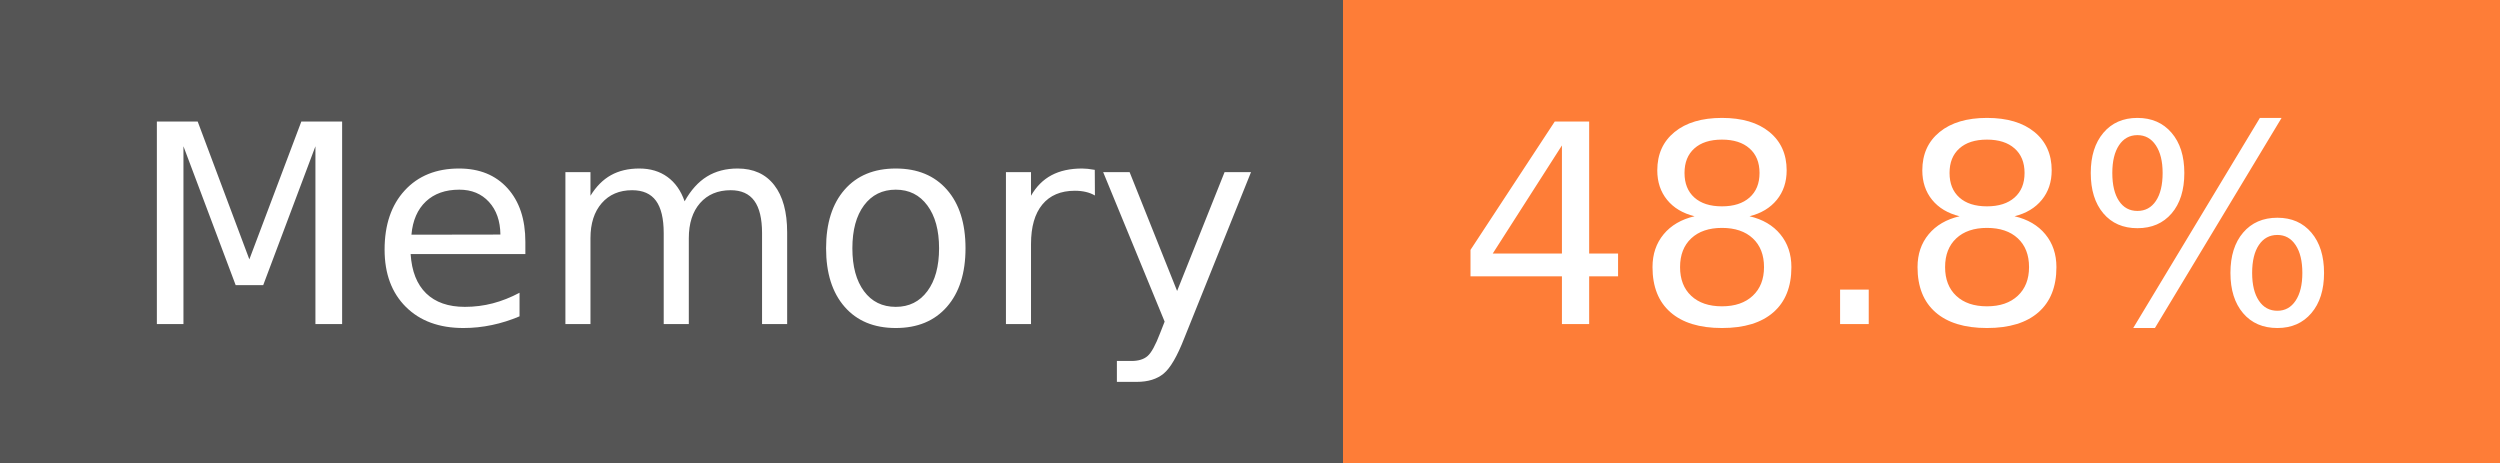
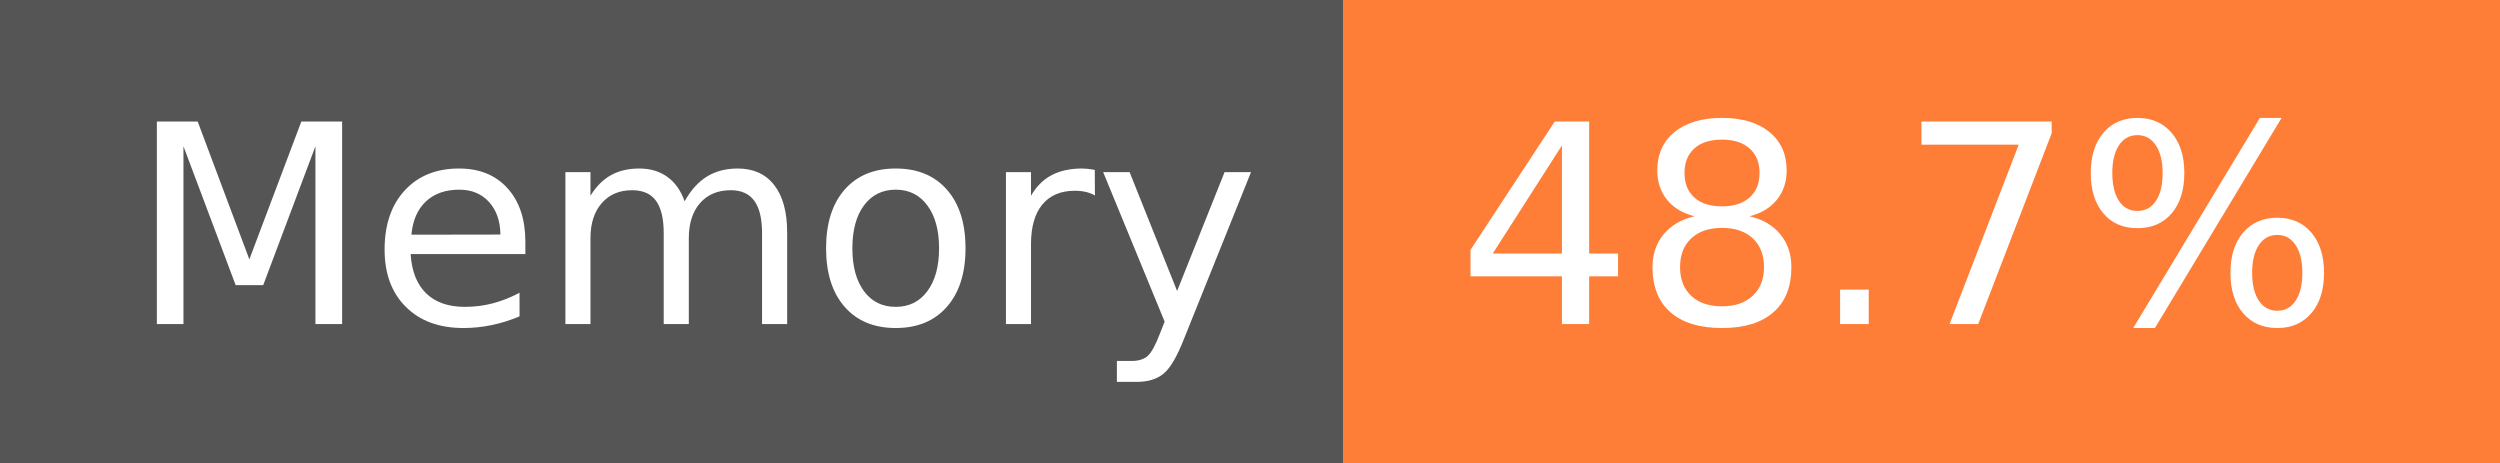
- <svg xmlns="http://www.w3.org/2000/svg" width="108" height="20" role="img" aria-label="Memory: 48.8%">
+ <svg xmlns="http://www.w3.org/2000/svg" width="108" height="20" role="img" aria-label="Memory: 48.7%">
  <g shape-rendering="crispEdges">
    <rect width="58" height="20" fill="#555" />
    <rect x="58" width="50" height="20" fill="#fe7d37" />
  </g>
  <g fill="#fff" text-anchor="middle" font-family="Verdana,Geneva,DejaVu Sans,sans-serif" text-rendering="geometricPrecision" font-size="120">
    <text x="300" y="140" transform="scale(.1)" fill="#fff" textLength="466">Memory</text>
-     <text x="820" y="140" transform="scale(.1)" fill="#fff" textLength="390">48.8%</text>
+     <text x="820" y="140" transform="scale(.1)" fill="#fff" textLength="390">48.7%</text>
  </g>
</svg>
